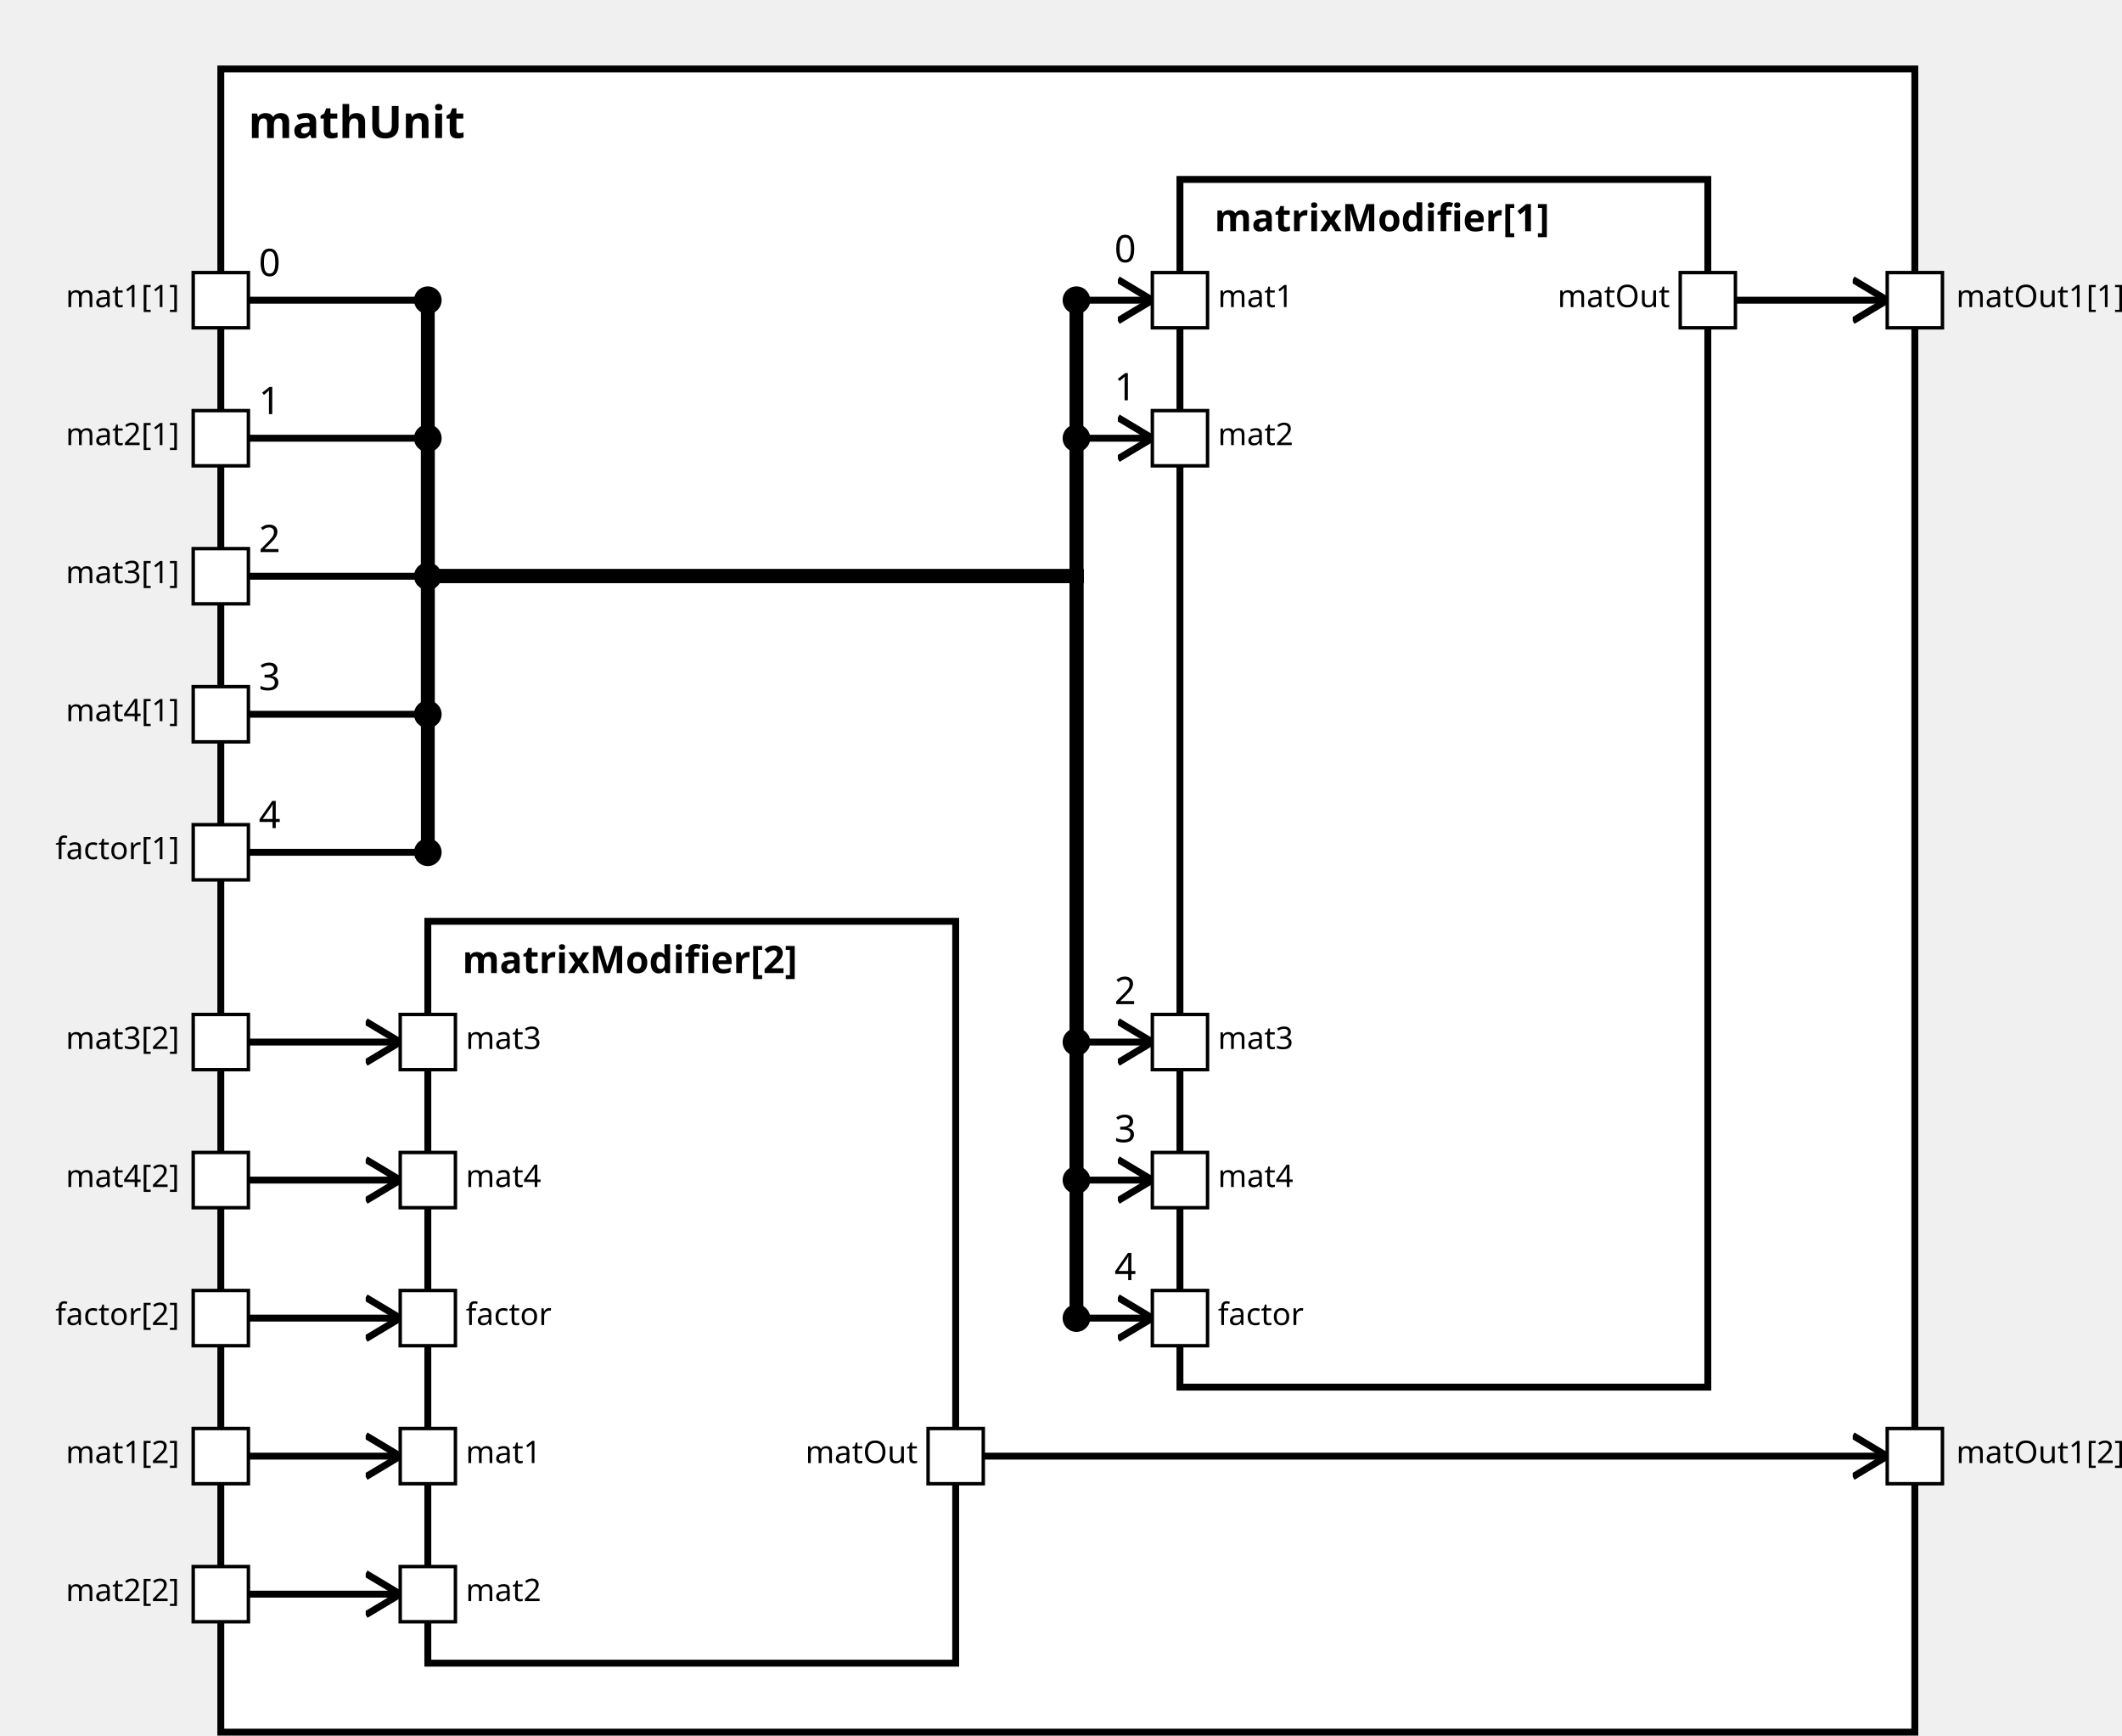
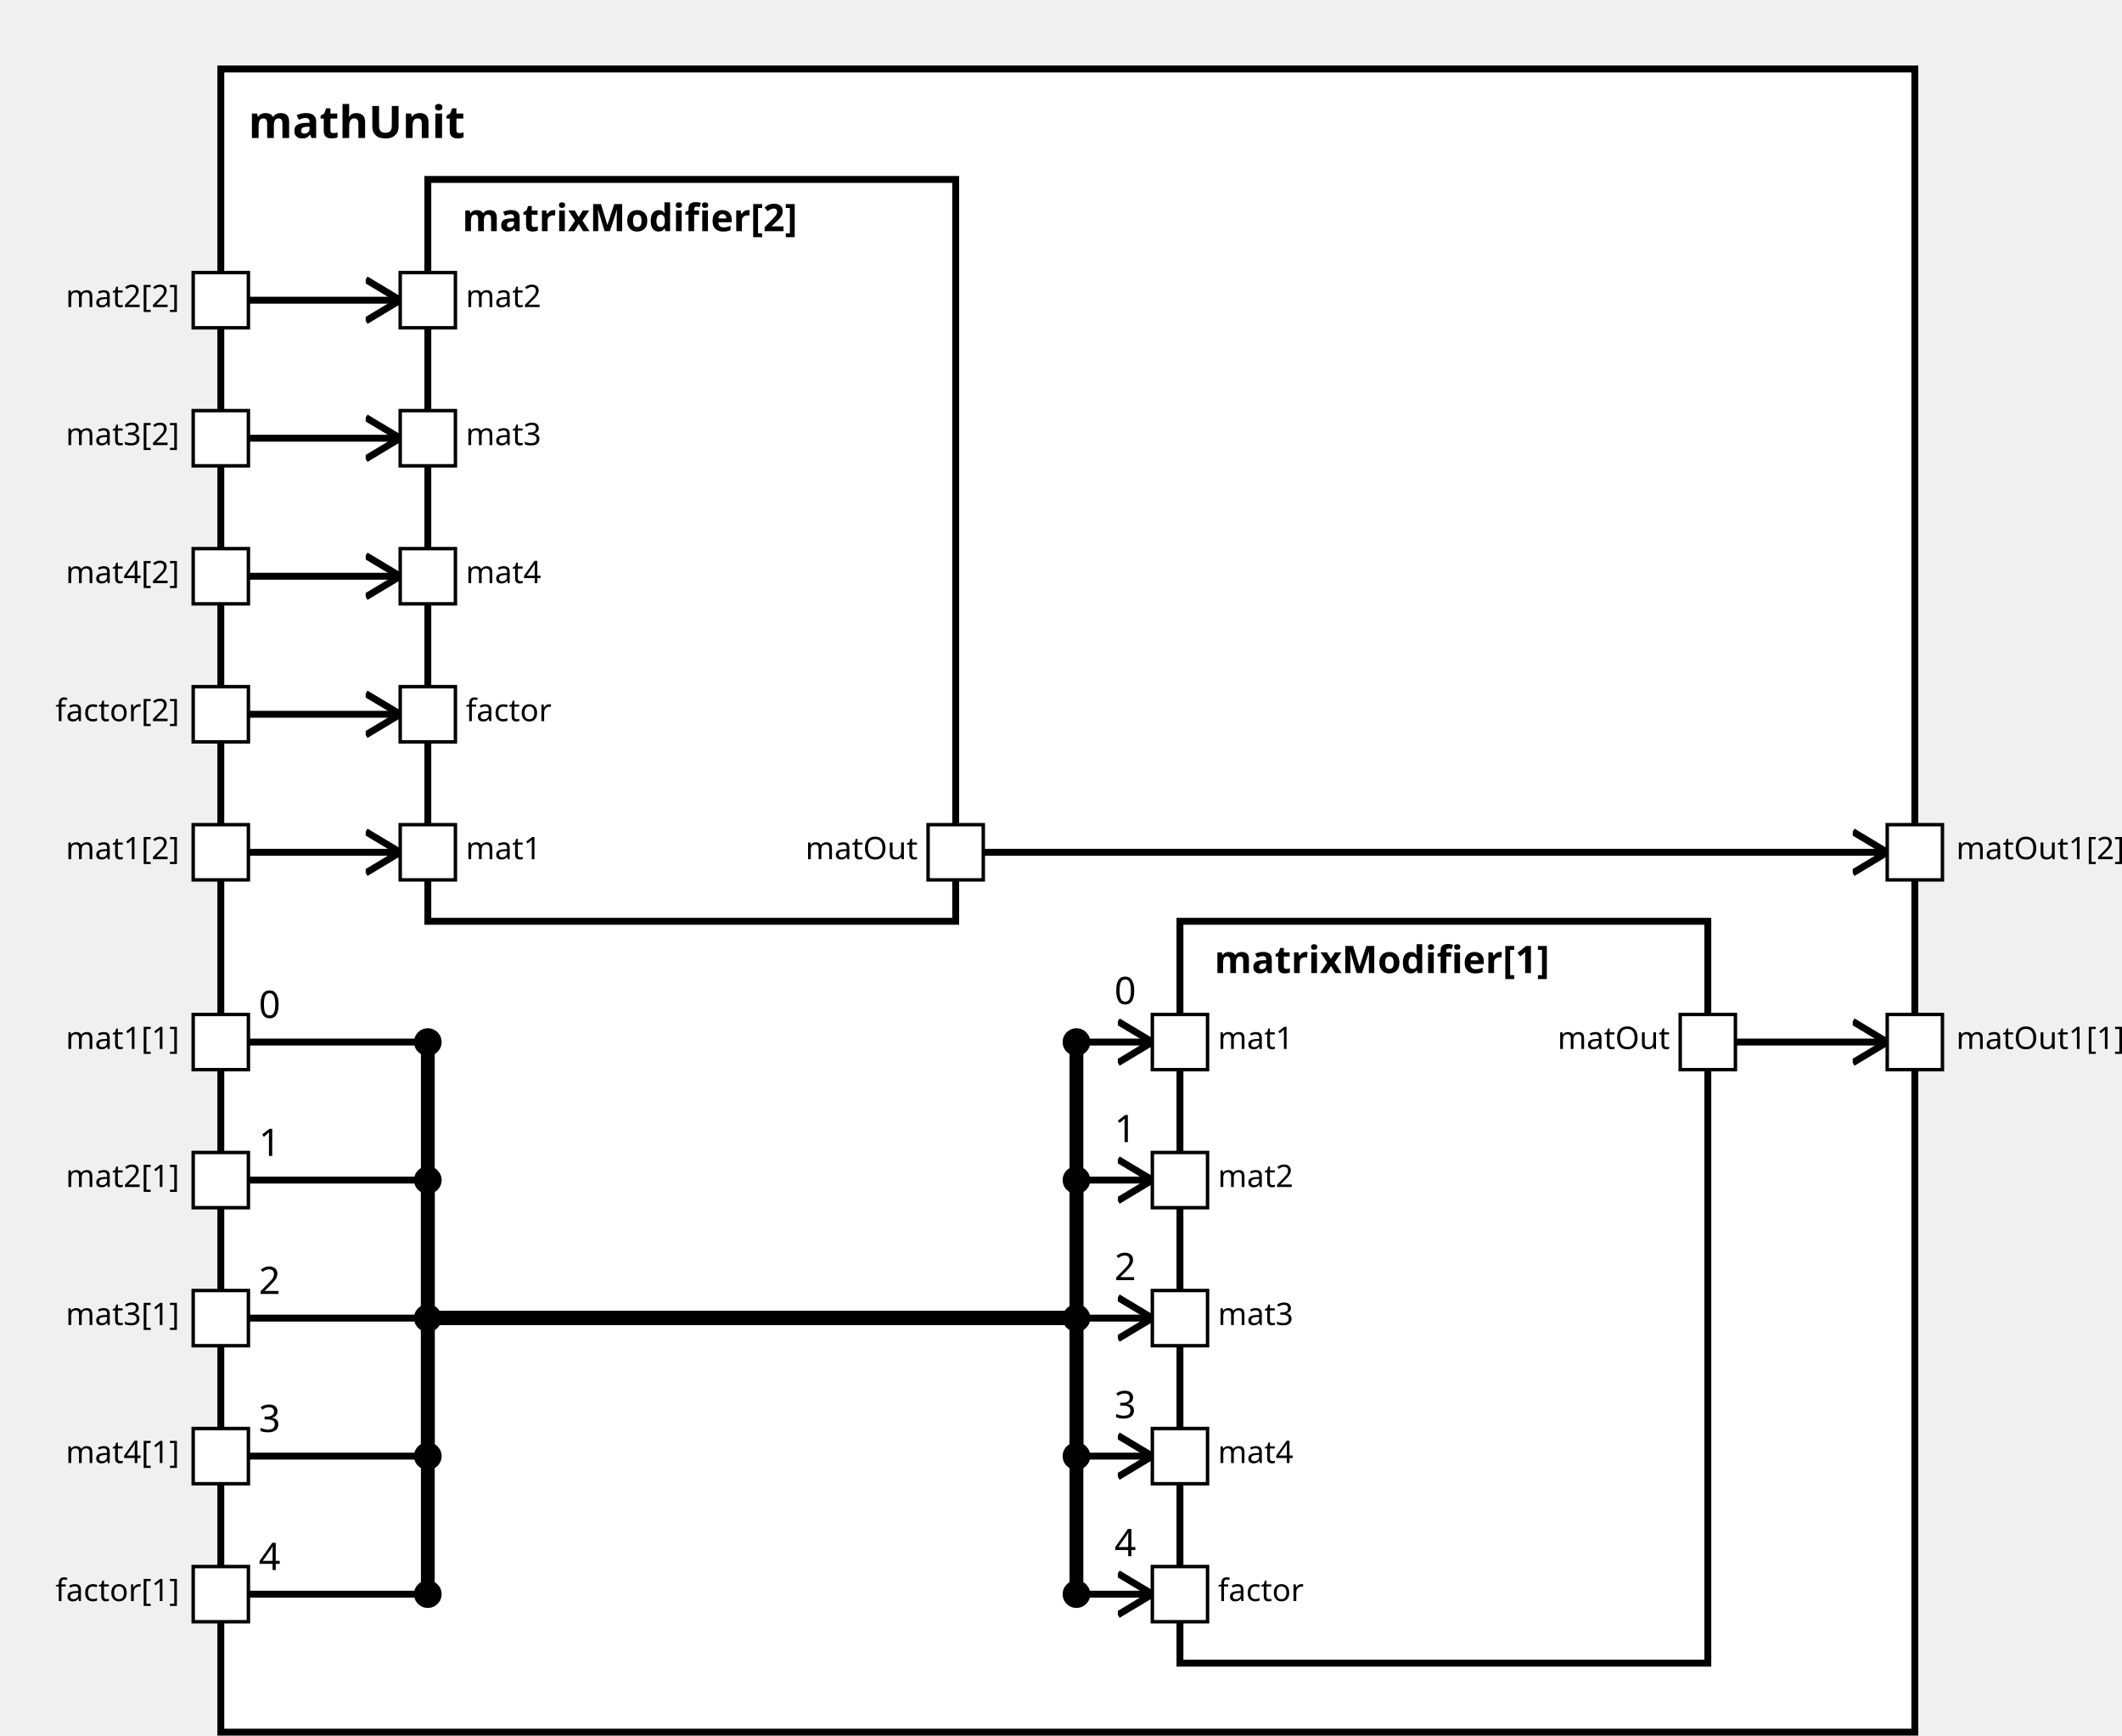
<svg xmlns="http://www.w3.org/2000/svg" xmlns:xlink="http://www.w3.org/1999/xlink" width="100%" height="100%" version="1.1">
  <svg version="1.1">
    <g transform="translate(64 20)">
      <rect id="13" width="491" height="482" style="fill:white;stroke:black;stroke-width:2;fill-opacity:1.0;stroke-opacity:1.0" />
      <text x="8" y="20" style="font-weight: bold" font-family="Verdana" font-size="13" fill="black">
            mathUnit
    </text>
    </g>
  </svg>
-   <g transform="translate(342 52)">
-     <rect data-name="paper.mathUnit.matrixModifier[1]" id="16" width="153" height="350" style="fill:white;stroke:black;stroke-width:2;fill-opacity:1.0;stroke-opacity:1.0" />
+   <g transform="translate(342 267)">
+     <rect data-name="paper.mathUnit.matrixModifier[1]" id="16" width="153" height="215" style="fill:white;stroke:black;stroke-width:2;fill-opacity:1.0;stroke-opacity:1.0" />
    <text x="10" y="15" alignment-baseline="middle" style="font-weight: bold" font-family="Verdana" font-size="11" fill="black">
    matrixModifier[1]
    </text>
  </g>
-   <g transform="translate(124 267)">
+   <g transform="translate(124 52)">
    <rect data-name="paper.mathUnit.matrixModifier[2]" id="15" width="153" height="215" style="fill:white;stroke:black;stroke-width:2;fill-opacity:1.0;stroke-opacity:1.0" />
    <text x="10" y="15" alignment-baseline="middle" style="font-weight: bold" font-family="Verdana" font-size="11" fill="black">
    matrixModifier[2]
    </text>
  </g>
  <defs>
    <marker id="0,0,0" markerWidth="13" markerHeight="13" refX="5" refY="5" orient="auto">
      <polyline points="0,2 5,5 0,8" style="fill:none; stroke:rgb(0,0,0);                     stroke-width:1" />
    </marker>
  </defs>
-   <line stroke-linecap="square" x1="503" y1="87" x2="547" y2="87" style="stroke:rgb(0, 0,0);             stroke-width:2;                 marker-end: url(#0,0,0)             " />
-   <line stroke-linecap="square" x1="285" y1="422" x2="547" y2="422" style="stroke:rgb(0, 0,0);             stroke-width:2;                 marker-end: url(#0,0,0)             " />
-   <line stroke-linecap="square" x1="72" y1="87" x2="124" y2="87" style="stroke:rgb(0, 0,0);             stroke-width:2; " />
-   <text x="75" y="80" alignment-baseline="middle" font-family="Verdana" font-size="11" fill="black">
+   <line stroke-linecap="square" x1="503" y1="302" x2="547" y2="302" style="stroke:rgb(0, 0,0);             stroke-width:2;                 marker-end: url(#0,0,0)             " />
+   <line stroke-linecap="square" x1="285" y1="247" x2="547" y2="247" style="stroke:rgb(0, 0,0);             stroke-width:2;                 marker-end: url(#0,0,0)             " />
+   <line stroke-linecap="square" x1="72" y1="302" x2="124" y2="302" style="stroke:rgb(0, 0,0);             stroke-width:2; " />
+   <text x="75" y="295" alignment-baseline="middle" font-family="Verdana" font-size="11" fill="black">
    0
    </text>
-   <line stroke-linecap="square" x1="124" y1="87" x2="124" y2="167" style="stroke:rgb(0, 0,0);             stroke-width:4; " />
-   <circle cx="124" cy="87" r="4" fill="black" />
-   <line stroke-linecap="square" x1="124" y1="167" x2="312" y2="167" style="stroke:rgb(0, 0,0);             stroke-width:4; " />
-   <line stroke-linecap="square" x1="312" y1="167" x2="312" y2="87" style="stroke:rgb(0, 0,0);             stroke-width:4; " />
-   <line stroke-linecap="square" x1="312" y1="87" x2="334" y2="87" style="stroke:rgb(0, 0,0);             stroke-width:2;                 marker-end: url(#0,0,0)             " />
-   <text x="323" y="76" alignment-baseline="middle" font-family="Verdana" font-size="11" fill="black">
+   <line stroke-linecap="square" x1="124" y1="302" x2="124" y2="382" style="stroke:rgb(0, 0,0);             stroke-width:4; " />
+   <circle cx="124" cy="302" r="4" fill="black" />
+   <line stroke-linecap="square" x1="124" y1="382" x2="312" y2="382" style="stroke:rgb(0, 0,0);             stroke-width:4; " />
+   <line stroke-linecap="square" x1="312" y1="382" x2="312" y2="302" style="stroke:rgb(0, 0,0);             stroke-width:4; " />
+   <line stroke-linecap="square" x1="312" y1="302" x2="334" y2="302" style="stroke:rgb(0, 0,0);             stroke-width:2;                 marker-end: url(#0,0,0)             " />
+   <text x="323" y="291" alignment-baseline="middle" font-family="Verdana" font-size="11" fill="black">
    0
    </text>
-   <circle cx="312" cy="87" r="4" fill="black" />
-   <line stroke-linecap="square" x1="72" y1="422" x2="116" y2="422" style="stroke:rgb(0, 0,0);             stroke-width:2;                 marker-end: url(#0,0,0)             " />
-   <line stroke-linecap="square" x1="72" y1="127" x2="124" y2="127" style="stroke:rgb(0, 0,0);             stroke-width:2; " />
-   <text x="75" y="120" alignment-baseline="middle" font-family="Verdana" font-size="11" fill="black">
+   <circle cx="312" cy="302" r="4" fill="black" />
+   <line stroke-linecap="square" x1="72" y1="247" x2="116" y2="247" style="stroke:rgb(0, 0,0);             stroke-width:2;                 marker-end: url(#0,0,0)             " />
+   <line stroke-linecap="square" x1="72" y1="342" x2="124" y2="342" style="stroke:rgb(0, 0,0);             stroke-width:2; " />
+   <text x="75" y="335" alignment-baseline="middle" font-family="Verdana" font-size="11" fill="black">
    1
    </text>
-   <line stroke-linecap="square" x1="124" y1="127" x2="124" y2="167" style="stroke:rgb(0, 0,0);             stroke-width:4; " />
-   <circle cx="124" cy="127" r="4" fill="black" />
-   <line stroke-linecap="square" x1="124" y1="167" x2="312" y2="167" style="stroke:rgb(0, 0,0);             stroke-width:4; " />
-   <line stroke-linecap="square" x1="312" y1="167" x2="312" y2="127" style="stroke:rgb(0, 0,0);             stroke-width:4; " />
-   <line stroke-linecap="square" x1="312" y1="127" x2="334" y2="127" style="stroke:rgb(0, 0,0);             stroke-width:2;                 marker-end: url(#0,0,0)             " />
-   <text x="323" y="116" alignment-baseline="middle" font-family="Verdana" font-size="11" fill="black">
+   <line stroke-linecap="square" x1="124" y1="342" x2="124" y2="382" style="stroke:rgb(0, 0,0);             stroke-width:4; " />
+   <circle cx="124" cy="342" r="4" fill="black" />
+   <line stroke-linecap="square" x1="124" y1="382" x2="312" y2="382" style="stroke:rgb(0, 0,0);             stroke-width:4; " />
+   <line stroke-linecap="square" x1="312" y1="382" x2="312" y2="342" style="stroke:rgb(0, 0,0);             stroke-width:4; " />
+   <line stroke-linecap="square" x1="312" y1="342" x2="334" y2="342" style="stroke:rgb(0, 0,0);             stroke-width:2;                 marker-end: url(#0,0,0)             " />
+   <text x="323" y="331" alignment-baseline="middle" font-family="Verdana" font-size="11" fill="black">
    1
    </text>
-   <circle cx="312" cy="127" r="4" fill="black" />
-   <line stroke-linecap="square" x1="72" y1="462" x2="116" y2="462" style="stroke:rgb(0, 0,0);             stroke-width:2;                 marker-end: url(#0,0,0)             " />
-   <line stroke-linecap="square" x1="72" y1="167" x2="124" y2="167" style="stroke:rgb(0, 0,0);             stroke-width:2; " />
-   <text x="75" y="160" alignment-baseline="middle" font-family="Verdana" font-size="11" fill="black">
+   <circle cx="312" cy="342" r="4" fill="black" />
+   <line stroke-linecap="square" x1="72" y1="87" x2="116" y2="87" style="stroke:rgb(0, 0,0);             stroke-width:2;                 marker-end: url(#0,0,0)             " />
+   <line stroke-linecap="square" x1="72" y1="382" x2="124" y2="382" style="stroke:rgb(0, 0,0);             stroke-width:2; " />
+   <text x="75" y="375" alignment-baseline="middle" font-family="Verdana" font-size="11" fill="black">
    2
    </text>
-   <line stroke-linecap="square" x1="124" y1="167" x2="124" y2="167" style="stroke:rgb(0, 0,0);             stroke-width:4; " />
-   <circle cx="124" cy="167" r="4" fill="black" />
-   <line stroke-linecap="square" x1="124" y1="167" x2="312" y2="167" style="stroke:rgb(0, 0,0);             stroke-width:4; " />
-   <line stroke-linecap="square" x1="312" y1="167" x2="312" y2="302" style="stroke:rgb(0, 0,0);             stroke-width:4; " />
-   <line stroke-linecap="square" x1="312" y1="302" x2="334" y2="302" style="stroke:rgb(0, 0,0);             stroke-width:2;                 marker-end: url(#0,0,0)             " />
-   <text x="323" y="291" alignment-baseline="middle" font-family="Verdana" font-size="11" fill="black">
+   <line stroke-linecap="square" x1="124" y1="382" x2="124" y2="382" style="stroke:rgb(0, 0,0);             stroke-width:4; " />
+   <circle cx="124" cy="382" r="4" fill="black" />
+   <line stroke-linecap="square" x1="124" y1="382" x2="312" y2="382" style="stroke:rgb(0, 0,0);             stroke-width:4; " />
+   <line stroke-linecap="square" x1="312" y1="382" x2="312" y2="382" style="stroke:rgb(0, 0,0);             stroke-width:4; " />
+   <line stroke-linecap="square" x1="312" y1="382" x2="334" y2="382" style="stroke:rgb(0, 0,0);             stroke-width:2;                 marker-end: url(#0,0,0)             " />
+   <text x="323" y="371" alignment-baseline="middle" font-family="Verdana" font-size="11" fill="black">
    2
    </text>
-   <circle cx="312" cy="302" r="4" fill="black" />
-   <line stroke-linecap="square" x1="72" y1="302" x2="116" y2="302" style="stroke:rgb(0, 0,0);             stroke-width:2;                 marker-end: url(#0,0,0)             " />
-   <line stroke-linecap="square" x1="72" y1="207" x2="124" y2="207" style="stroke:rgb(0, 0,0);             stroke-width:2; " />
-   <text x="75" y="200" alignment-baseline="middle" font-family="Verdana" font-size="11" fill="black">
+   <circle cx="312" cy="382" r="4" fill="black" />
+   <line stroke-linecap="square" x1="72" y1="127" x2="116" y2="127" style="stroke:rgb(0, 0,0);             stroke-width:2;                 marker-end: url(#0,0,0)             " />
+   <line stroke-linecap="square" x1="72" y1="422" x2="124" y2="422" style="stroke:rgb(0, 0,0);             stroke-width:2; " />
+   <text x="75" y="415" alignment-baseline="middle" font-family="Verdana" font-size="11" fill="black">
    3
    </text>
-   <line stroke-linecap="square" x1="124" y1="207" x2="124" y2="167" style="stroke:rgb(0, 0,0);             stroke-width:4; " />
-   <circle cx="124" cy="207" r="4" fill="black" />
-   <line stroke-linecap="square" x1="124" y1="167" x2="312" y2="167" style="stroke:rgb(0, 0,0);             stroke-width:4; " />
-   <line stroke-linecap="square" x1="312" y1="167" x2="312" y2="342" style="stroke:rgb(0, 0,0);             stroke-width:4; " />
-   <line stroke-linecap="square" x1="312" y1="342" x2="334" y2="342" style="stroke:rgb(0, 0,0);             stroke-width:2;                 marker-end: url(#0,0,0)             " />
-   <text x="323" y="331" alignment-baseline="middle" font-family="Verdana" font-size="11" fill="black">
+   <line stroke-linecap="square" x1="124" y1="422" x2="124" y2="382" style="stroke:rgb(0, 0,0);             stroke-width:4; " />
+   <circle cx="124" cy="422" r="4" fill="black" />
+   <line stroke-linecap="square" x1="124" y1="382" x2="312" y2="382" style="stroke:rgb(0, 0,0);             stroke-width:4; " />
+   <line stroke-linecap="square" x1="312" y1="382" x2="312" y2="422" style="stroke:rgb(0, 0,0);             stroke-width:4; " />
+   <line stroke-linecap="square" x1="312" y1="422" x2="334" y2="422" style="stroke:rgb(0, 0,0);             stroke-width:2;                 marker-end: url(#0,0,0)             " />
+   <text x="323" y="411" alignment-baseline="middle" font-family="Verdana" font-size="11" fill="black">
    3
    </text>
-   <circle cx="312" cy="342" r="4" fill="black" />
-   <line stroke-linecap="square" x1="72" y1="342" x2="116" y2="342" style="stroke:rgb(0, 0,0);             stroke-width:2;                 marker-end: url(#0,0,0)             " />
-   <line stroke-linecap="square" x1="72" y1="247" x2="124" y2="247" style="stroke:rgb(0, 0,0);             stroke-width:2; " />
-   <text x="75" y="240" alignment-baseline="middle" font-family="Verdana" font-size="11" fill="black">
+   <circle cx="312" cy="422" r="4" fill="black" />
+   <line stroke-linecap="square" x1="72" y1="167" x2="116" y2="167" style="stroke:rgb(0, 0,0);             stroke-width:2;                 marker-end: url(#0,0,0)             " />
+   <line stroke-linecap="square" x1="72" y1="462" x2="124" y2="462" style="stroke:rgb(0, 0,0);             stroke-width:2; " />
+   <text x="75" y="455" alignment-baseline="middle" font-family="Verdana" font-size="11" fill="black">
    4
    </text>
-   <line stroke-linecap="square" x1="124" y1="247" x2="124" y2="167" style="stroke:rgb(0, 0,0);             stroke-width:4; " />
-   <circle cx="124" cy="247" r="4" fill="black" />
-   <line stroke-linecap="square" x1="124" y1="167" x2="312" y2="167" style="stroke:rgb(0, 0,0);             stroke-width:4; " />
-   <line stroke-linecap="square" x1="312" y1="167" x2="312" y2="382" style="stroke:rgb(0, 0,0);             stroke-width:4; " />
-   <line stroke-linecap="square" x1="312" y1="382" x2="334" y2="382" style="stroke:rgb(0, 0,0);             stroke-width:2;                 marker-end: url(#0,0,0)             " />
-   <text x="323" y="371" alignment-baseline="middle" font-family="Verdana" font-size="11" fill="black">
+   <line stroke-linecap="square" x1="124" y1="462" x2="124" y2="382" style="stroke:rgb(0, 0,0);             stroke-width:4; " />
+   <circle cx="124" cy="462" r="4" fill="black" />
+   <line stroke-linecap="square" x1="124" y1="382" x2="312" y2="382" style="stroke:rgb(0, 0,0);             stroke-width:4; " />
+   <line stroke-linecap="square" x1="312" y1="382" x2="312" y2="462" style="stroke:rgb(0, 0,0);             stroke-width:4; " />
+   <line stroke-linecap="square" x1="312" y1="462" x2="334" y2="462" style="stroke:rgb(0, 0,0);             stroke-width:2;                 marker-end: url(#0,0,0)             " />
+   <text x="323" y="451" alignment-baseline="middle" font-family="Verdana" font-size="11" fill="black">
    4
    </text>
-   <circle cx="312" cy="382" r="4" fill="black" />
-   <line stroke-linecap="square" x1="72" y1="382" x2="116" y2="382" style="stroke:rgb(0, 0,0);             stroke-width:2;                 marker-end: url(#0,0,0)             " />
+   <circle cx="312" cy="462" r="4" fill="black" />
+   <line stroke-linecap="square" x1="72" y1="207" x2="116" y2="207" style="stroke:rgb(0, 0,0);             stroke-width:2;                 marker-end: url(#0,0,0)             " />
  <defs>
    <rect id="port" x="0" y="0" width="16" height="16" style="fill:white;stroke:rgb(0,0,0);stroke-width:1;fill-opacity:1.0;stroke-opacity:1.0" />
  </defs>
+   <use x="56" y="294" xlink:href="#port" />
+   <text text-anchor="end" alignment-baseline="middle" x="52" y="304" transform="rotate(0,52,304)" style="font-weight: regular" font-family="Verdana" font-size="9" fill="black">
+ mat1[1]
+ </text>
+   <use x="56" y="239" xlink:href="#port" />
+   <text text-anchor="end" alignment-baseline="middle" x="52" y="249" transform="rotate(0,52,249)" style="font-weight: regular" font-family="Verdana" font-size="9" fill="black">
+ mat1[2]
+ </text>
+   <use x="56" y="334" xlink:href="#port" />
+   <text text-anchor="end" alignment-baseline="middle" x="52" y="344" transform="rotate(0,52,344)" style="font-weight: regular" font-family="Verdana" font-size="9" fill="black">
+ mat2[1]
+ </text>
  <use x="56" y="79" xlink:href="#port" />
  <text text-anchor="end" alignment-baseline="middle" x="52" y="89" transform="rotate(0,52,89)" style="font-weight: regular" font-family="Verdana" font-size="9" fill="black">
- mat1[1]
+ mat2[2]
+ </text>
+   <use x="56" y="374" xlink:href="#port" />
+   <text text-anchor="end" alignment-baseline="middle" x="52" y="384" transform="rotate(0,52,384)" style="font-weight: regular" font-family="Verdana" font-size="9" fill="black">
+ mat3[1]
+ </text>
+   <use x="56" y="119" xlink:href="#port" />
+   <text text-anchor="end" alignment-baseline="middle" x="52" y="129" transform="rotate(0,52,129)" style="font-weight: regular" font-family="Verdana" font-size="9" fill="black">
+ mat3[2]
</text>
  <use x="56" y="414" xlink:href="#port" />
  <text text-anchor="end" alignment-baseline="middle" x="52" y="424" transform="rotate(0,52,424)" style="font-weight: regular" font-family="Verdana" font-size="9" fill="black">
- mat1[2]
+ mat4[1]
</text>
-   <use x="56" y="119" xlink:href="#port" />
-   <text text-anchor="end" alignment-baseline="middle" x="52" y="129" transform="rotate(0,52,129)" style="font-weight: regular" font-family="Verdana" font-size="9" fill="black">
- mat2[1]
+   <use x="56" y="159" xlink:href="#port" />
+   <text text-anchor="end" alignment-baseline="middle" x="52" y="169" transform="rotate(0,52,169)" style="font-weight: regular" font-family="Verdana" font-size="9" fill="black">
+ mat4[2]
</text>
  <use x="56" y="454" xlink:href="#port" />
  <text text-anchor="end" alignment-baseline="middle" x="52" y="464" transform="rotate(0,52,464)" style="font-weight: regular" font-family="Verdana" font-size="9" fill="black">
- mat2[2]
- </text>
-   <use x="56" y="159" xlink:href="#port" />
-   <text text-anchor="end" alignment-baseline="middle" x="52" y="169" transform="rotate(0,52,169)" style="font-weight: regular" font-family="Verdana" font-size="9" fill="black">
- mat3[1]
- </text>
-   <use x="56" y="294" xlink:href="#port" />
-   <text text-anchor="end" alignment-baseline="middle" x="52" y="304" transform="rotate(0,52,304)" style="font-weight: regular" font-family="Verdana" font-size="9" fill="black">
- mat3[2]
+ factor[1]
</text>
  <use x="56" y="199" xlink:href="#port" />
  <text text-anchor="end" alignment-baseline="middle" x="52" y="209" transform="rotate(0,52,209)" style="font-weight: regular" font-family="Verdana" font-size="9" fill="black">
- mat4[1]
- </text>
-   <use x="56" y="334" xlink:href="#port" />
-   <text text-anchor="end" alignment-baseline="middle" x="52" y="344" transform="rotate(0,52,344)" style="font-weight: regular" font-family="Verdana" font-size="9" fill="black">
- mat4[2]
- </text>
-   <use x="56" y="239" xlink:href="#port" />
-   <text text-anchor="end" alignment-baseline="middle" x="52" y="249" transform="rotate(0,52,249)" style="font-weight: regular" font-family="Verdana" font-size="9" fill="black">
- factor[1]
- </text>
-   <use x="56" y="374" xlink:href="#port" />
-   <text text-anchor="end" alignment-baseline="middle" x="52" y="384" transform="rotate(0,52,384)" style="font-weight: regular" font-family="Verdana" font-size="9" fill="black">
factor[2]
</text>
-   <use x="547" y="79" xlink:href="#port" />
-   <text text-anchor="start" alignment-baseline="middle" x="567" y="89" transform="rotate(0,567,89)" style="font-weight: regular" font-family="Verdana" font-size="9" fill="black">
+   <use x="547" y="294" xlink:href="#port" />
+   <text text-anchor="start" alignment-baseline="middle" x="567" y="304" transform="rotate(0,567,304)" style="font-weight: regular" font-family="Verdana" font-size="9" fill="black">
matOut1[1]
</text>
-   <use x="547" y="414" xlink:href="#port" />
-   <text text-anchor="start" alignment-baseline="middle" x="567" y="424" transform="rotate(0,567,424)" style="font-weight: regular" font-family="Verdana" font-size="9" fill="black">
+   <use x="547" y="239" xlink:href="#port" />
+   <text text-anchor="start" alignment-baseline="middle" x="567" y="249" transform="rotate(0,567,249)" style="font-weight: regular" font-family="Verdana" font-size="9" fill="black">
matOut1[2]
- </text>
-   <use x="334" y="79" xlink:href="#port" />
-   <text text-anchor="start" alignment-baseline="middle" x="353" y="89" transform="rotate(0,353,89)" style="font-weight: regular" font-family="Verdana" font-size="9" fill="black">
- mat1
- </text>
-   <use x="334" y="119" xlink:href="#port" />
-   <text text-anchor="start" alignment-baseline="middle" x="353" y="129" transform="rotate(0,353,129)" style="font-weight: regular" font-family="Verdana" font-size="9" fill="black">
- mat2
</text>
  <use x="334" y="294" xlink:href="#port" />
  <text text-anchor="start" alignment-baseline="middle" x="353" y="304" transform="rotate(0,353,304)" style="font-weight: regular" font-family="Verdana" font-size="9" fill="black">
- mat3
+ mat1
</text>
  <use x="334" y="334" xlink:href="#port" />
  <text text-anchor="start" alignment-baseline="middle" x="353" y="344" transform="rotate(0,353,344)" style="font-weight: regular" font-family="Verdana" font-size="9" fill="black">
- mat4
+ mat2
</text>
  <use x="334" y="374" xlink:href="#port" />
  <text text-anchor="start" alignment-baseline="middle" x="353" y="384" transform="rotate(0,353,384)" style="font-weight: regular" font-family="Verdana" font-size="9" fill="black">
+ mat3
+ </text>
+   <use x="334" y="414" xlink:href="#port" />
+   <text text-anchor="start" alignment-baseline="middle" x="353" y="424" transform="rotate(0,353,424)" style="font-weight: regular" font-family="Verdana" font-size="9" fill="black">
+ mat4
+ </text>
+   <use x="334" y="454" xlink:href="#port" />
+   <text text-anchor="start" alignment-baseline="middle" x="353" y="464" transform="rotate(0,353,464)" style="font-weight: regular" font-family="Verdana" font-size="9" fill="black">
factor
</text>
-   <use x="487" y="79" xlink:href="#port" />
-   <text text-anchor="end" alignment-baseline="middle" x="484" y="89" transform="rotate(0,484,89)" style="font-weight: regular" font-family="Verdana" font-size="9" fill="black">
+   <use x="487" y="294" xlink:href="#port" />
+   <text text-anchor="end" alignment-baseline="middle" x="484" y="304" transform="rotate(0,484,304)" style="font-weight: regular" font-family="Verdana" font-size="9" fill="black">
matOut
</text>
-   <use x="116" y="414" xlink:href="#port" />
-   <text text-anchor="start" alignment-baseline="middle" x="135" y="424" transform="rotate(0,135,424)" style="font-weight: regular" font-family="Verdana" font-size="9" fill="black">
+   <use x="116" y="239" xlink:href="#port" />
+   <text text-anchor="start" alignment-baseline="middle" x="135" y="249" transform="rotate(0,135,249)" style="font-weight: regular" font-family="Verdana" font-size="9" fill="black">
mat1
</text>
-   <use x="116" y="454" xlink:href="#port" />
-   <text text-anchor="start" alignment-baseline="middle" x="135" y="464" transform="rotate(0,135,464)" style="font-weight: regular" font-family="Verdana" font-size="9" fill="black">
+   <use x="116" y="79" xlink:href="#port" />
+   <text text-anchor="start" alignment-baseline="middle" x="135" y="89" transform="rotate(0,135,89)" style="font-weight: regular" font-family="Verdana" font-size="9" fill="black">
mat2
</text>
-   <use x="116" y="294" xlink:href="#port" />
-   <text text-anchor="start" alignment-baseline="middle" x="135" y="304" transform="rotate(0,135,304)" style="font-weight: regular" font-family="Verdana" font-size="9" fill="black">
+   <use x="116" y="119" xlink:href="#port" />
+   <text text-anchor="start" alignment-baseline="middle" x="135" y="129" transform="rotate(0,135,129)" style="font-weight: regular" font-family="Verdana" font-size="9" fill="black">
mat3
</text>
-   <use x="116" y="334" xlink:href="#port" />
-   <text text-anchor="start" alignment-baseline="middle" x="135" y="344" transform="rotate(0,135,344)" style="font-weight: regular" font-family="Verdana" font-size="9" fill="black">
+   <use x="116" y="159" xlink:href="#port" />
+   <text text-anchor="start" alignment-baseline="middle" x="135" y="169" transform="rotate(0,135,169)" style="font-weight: regular" font-family="Verdana" font-size="9" fill="black">
mat4
</text>
-   <use x="116" y="374" xlink:href="#port" />
-   <text text-anchor="start" alignment-baseline="middle" x="135" y="384" transform="rotate(0,135,384)" style="font-weight: regular" font-family="Verdana" font-size="9" fill="black">
+   <use x="116" y="199" xlink:href="#port" />
+   <text text-anchor="start" alignment-baseline="middle" x="135" y="209" transform="rotate(0,135,209)" style="font-weight: regular" font-family="Verdana" font-size="9" fill="black">
factor
</text>
-   <use x="269" y="414" xlink:href="#port" />
-   <text text-anchor="end" alignment-baseline="middle" x="266" y="424" transform="rotate(0,266,424)" style="font-weight: regular" font-family="Verdana" font-size="9" fill="black">
+   <use x="269" y="239" xlink:href="#port" />
+   <text text-anchor="end" alignment-baseline="middle" x="266" y="249" transform="rotate(0,266,249)" style="font-weight: regular" font-family="Verdana" font-size="9" fill="black">
matOut
</text>
</svg>
